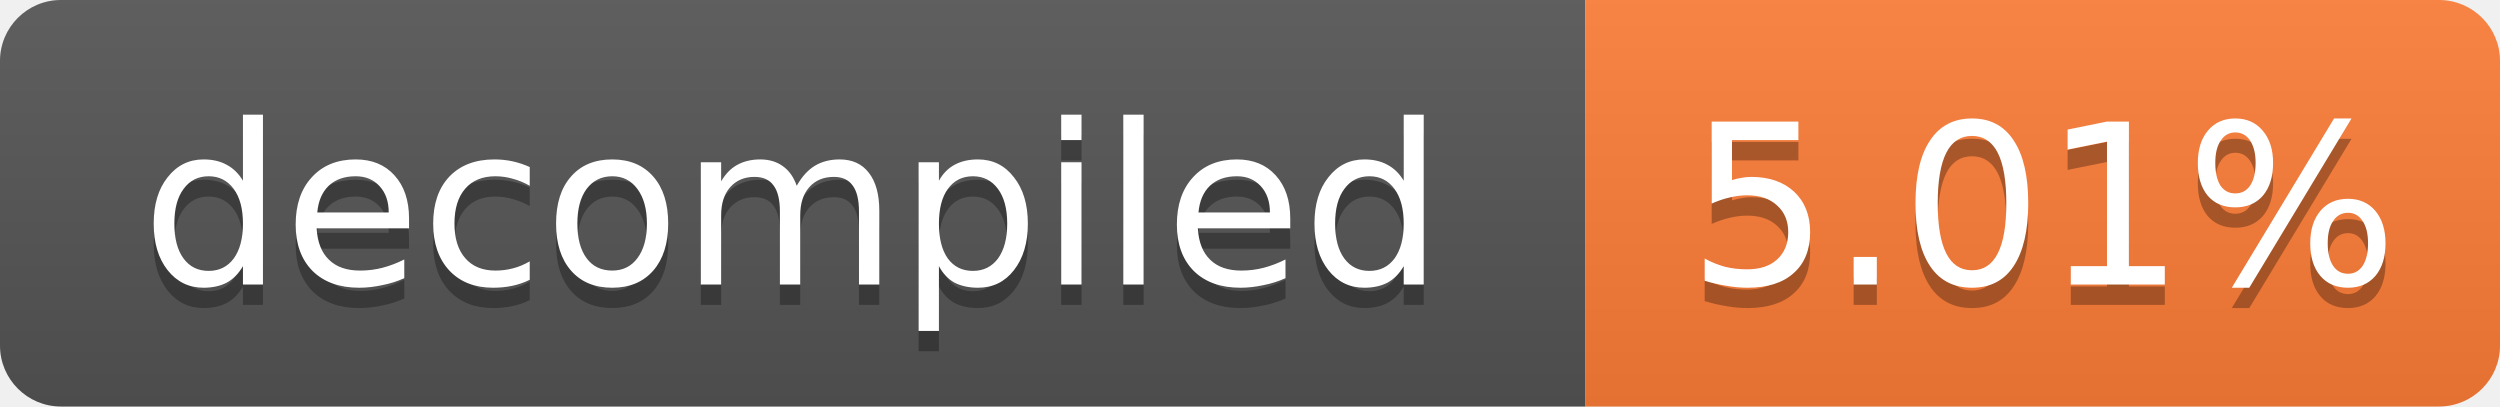
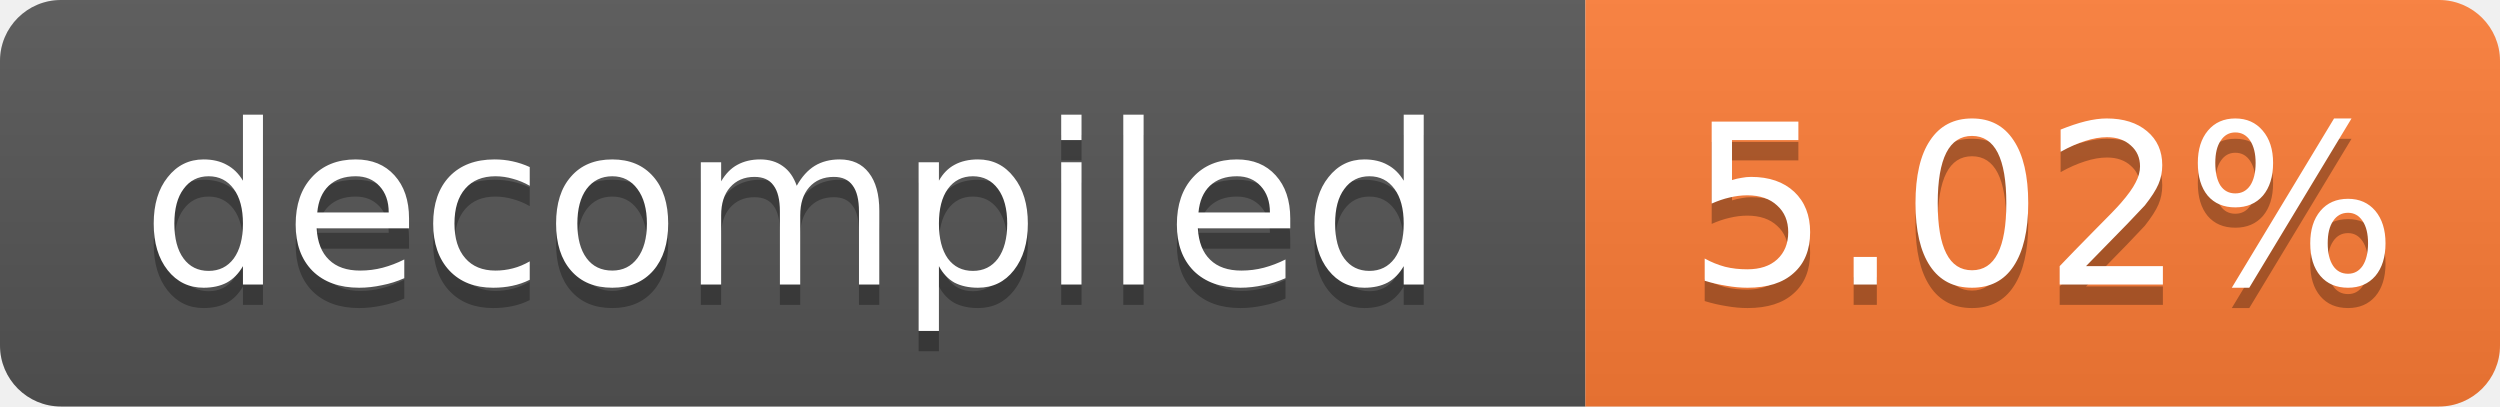
- <svg xmlns="http://www.w3.org/2000/svg" width="123" height="20" role="img" aria-label="decompiled: 5.01%">
+ <svg xmlns="http://www.w3.org/2000/svg" width="123" height="20" role="img" aria-label="decompiled: 5.02%">
  <linearGradient id="s" x2="0" y2="100%">
    <stop offset="0" stop-color="#bbb" stop-opacity=".1" />
    <stop offset="1" stop-opacity=".1" />
  </linearGradient>
  <clipPath id="r">
    <rect width="123" height="20" rx="3" fill="#fff" />
  </clipPath>
  <g clip-path="url(#r)">
    <rect width="78" height="20" fill="#555" />
    <rect x="78" width="45" height="20" fill="#fe7d37" />
    <rect width="123" height="20" fill="url(#s)" />
  </g>
  <g fill="#fff" text-anchor="middle" font-family="Verdana,Geneva,DejaVu Sans,sans-serif" font-size="11">
    <text x="39.0" y="15" fill="#010101" fill-opacity=".3">decompiled</text>
    <text x="39.0" y="14">decompiled</text>
-     <text x="100.5" y="15" fill="#010101" fill-opacity=".3">5.01%</text>
-     <text x="100.5" y="14">5.01%</text>
+     <text x="100.5" y="15" fill="#010101" fill-opacity=".3">5.02%</text>
+     <text x="100.5" y="14">5.02%</text>
  </g>
</svg>
